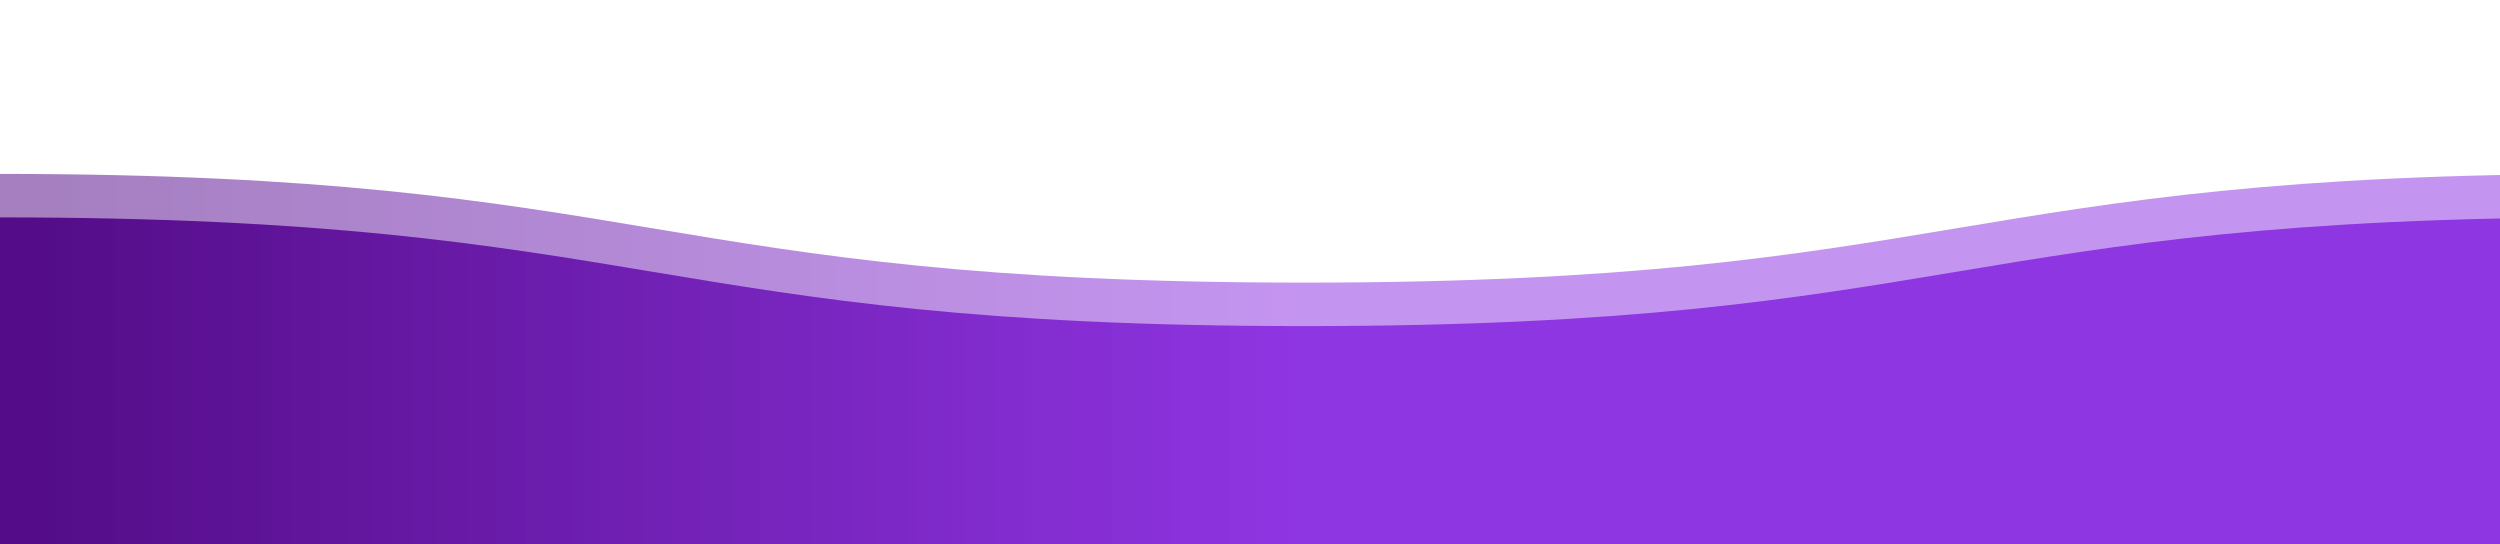
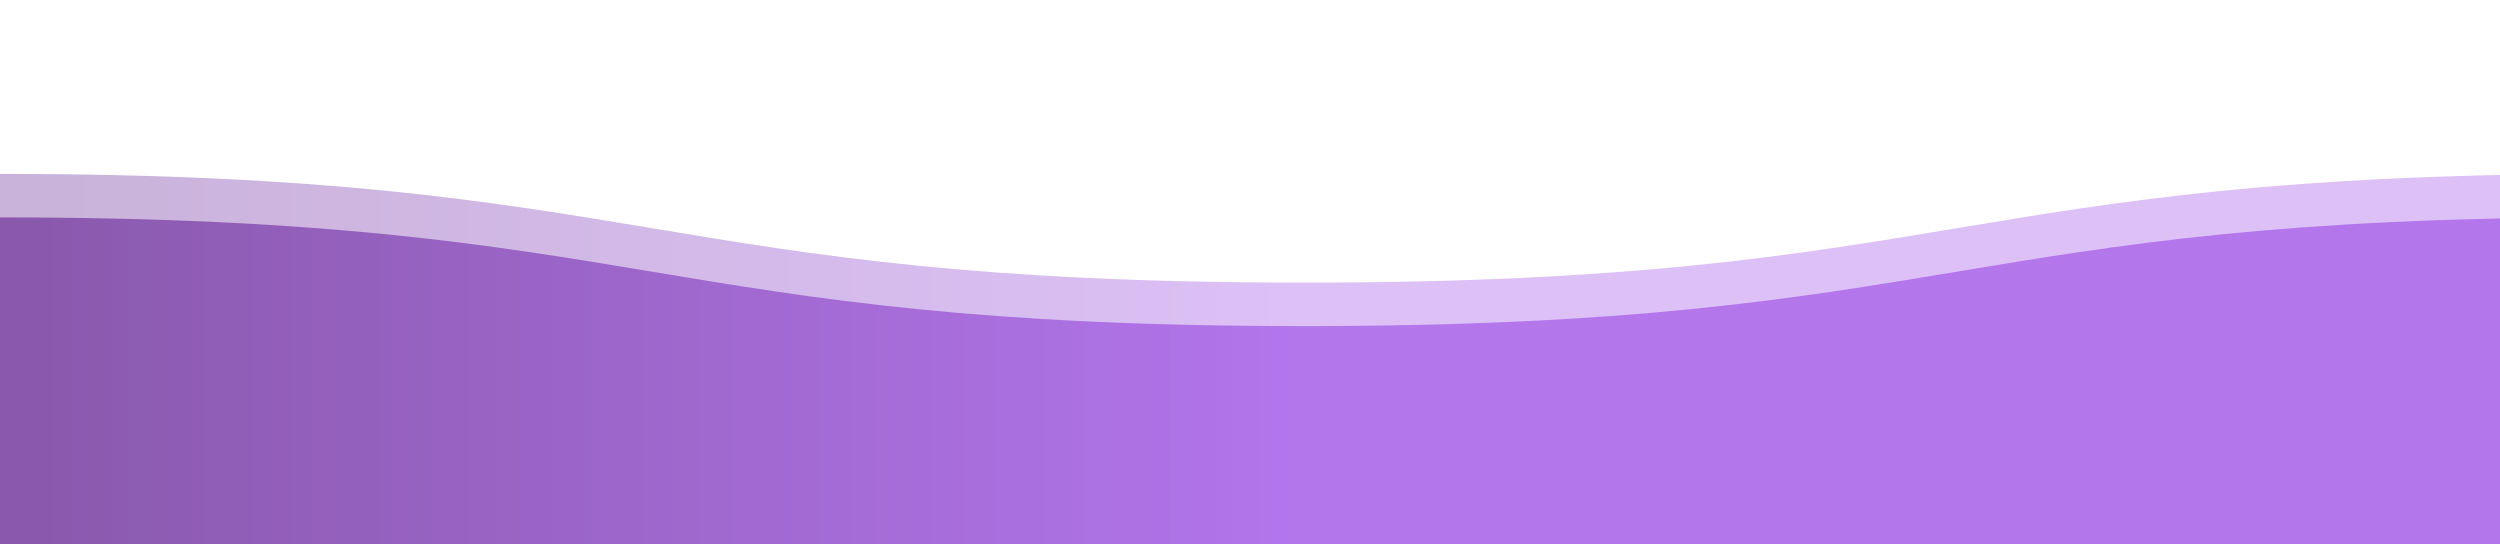
<svg xmlns="http://www.w3.org/2000/svg" xmlns:xlink="http://www.w3.org/1999/xlink" viewBox="0 0 115 25">
  <style>
    svg {
      width: 110vw;
      position: fixed;
      top: -20px;
      transform: rotate(360deg);
      overflow: visible;
    }

    .wave {
-       animation: wave 3s linear infinite;
+       animation: wave 8s linear infinite;
    }

    #wave2 {
      animation-duration: 6s;
      animation-direction: reverse;
-       opacity: 0.9;
+       opacity: 0.5;
    }

    #wave3 {
      animation-duration: 3s;
-       opacity: 0.5;
+       opacity: 0.3;
    }

    @keyframes wave {
      to {
        transform: translateX(-100%);
      }
    }
  </style>
  <defs>
    <linearGradient id="wave-gradient" x1="0%" y1="0%" x2="100%" y2="0%">
      <stop offset="0%" stop-color="#4B0082" />
      <stop offset="25%" stop-color="#8A2BE2" />
      <stop offset="50%" stop-color="#8A2BE2" />
      <stop offset="75%" stop-color="#8A2BE2" />
      <stop offset="100%" stop-color="#4B0082" />
    </linearGradient>
    <filter id="anim">
      <feGaussianBlur in="SourceGraphic" stdDeviation="1" result="blur" />
      <feColorMatrix in="blur" mode="matrix" values="            1 0 0 0 0              0 1 0 0 0              0 0 1 0 0              0 0 0 13 -9" result="anim" />
      <xfeBlend in="SourceGraphic" in2="anim" />
    </filter>
    <path id="wave" d="M 0,10 C 30,10 30,15 60,15 90,15 90,10 120,10 150,10 150,15 180,15 210,15 210,10 240,10 v 28 h -240 z" />
  </defs>
  <use id="wave2" class="wave" xlink:href="#wave" x="0" y="0" fill="url(#wave-gradient)" />
  <use id="wave3" class="wave" xlink:href="#wave" x="0" y="-2" fill="url(#wave-gradient)" />
</svg>
